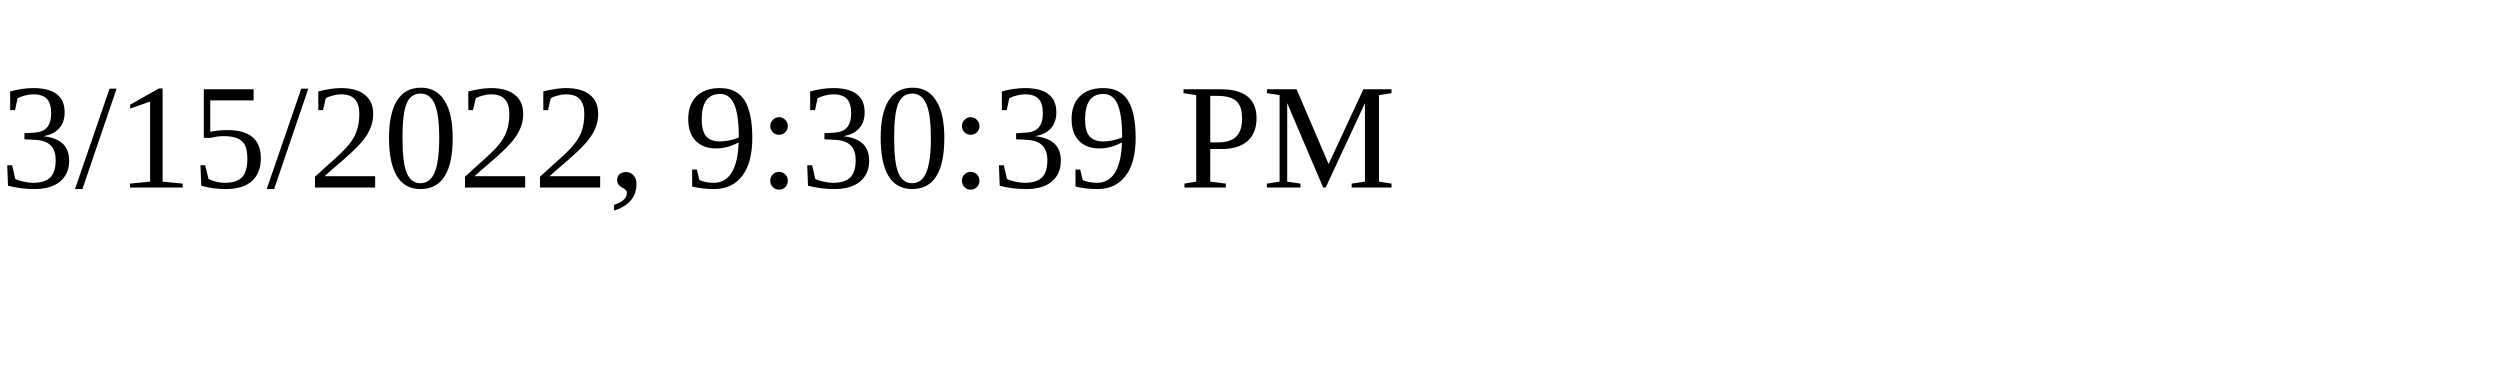
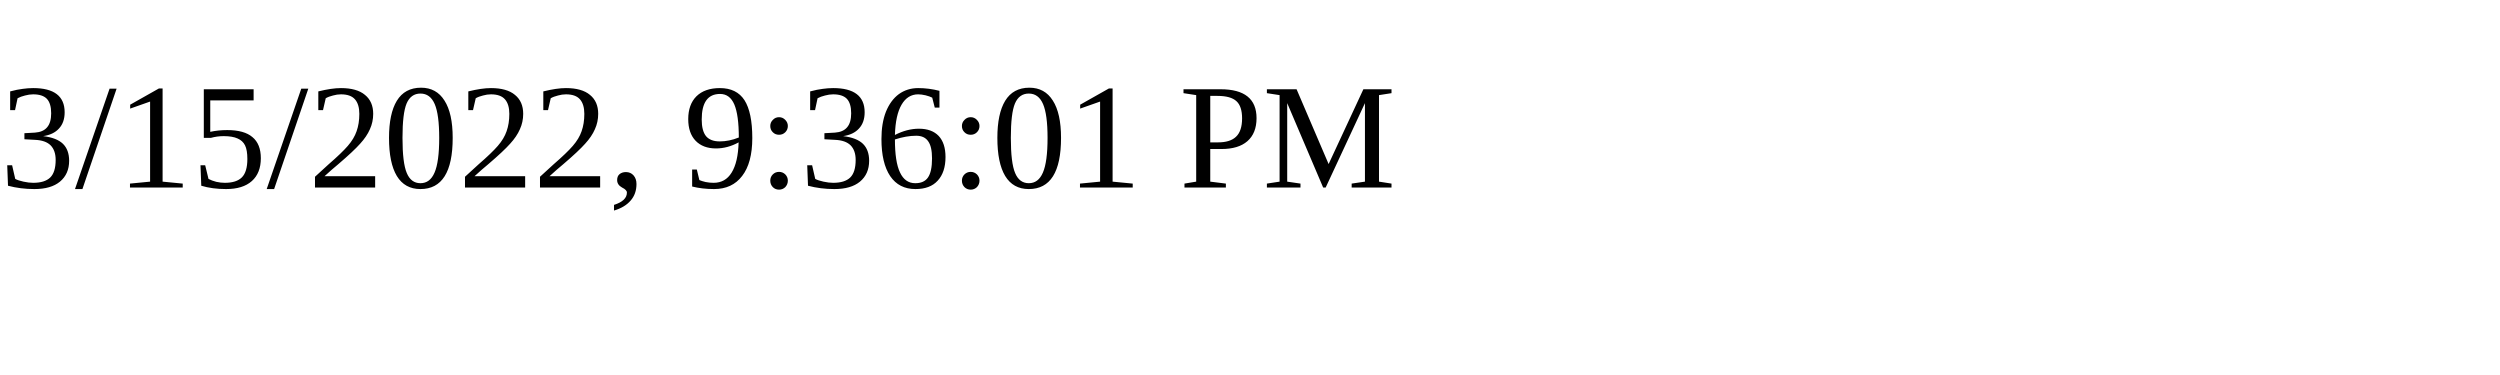
<svg xmlns="http://www.w3.org/2000/svg" height="30" width="200">
-   <text x="0" y="15">3/15/2022, 9:30:39 PM</text>
+   <text x="0" y="15">3/15/2022, 9:36:01 PM</text>
</svg>
